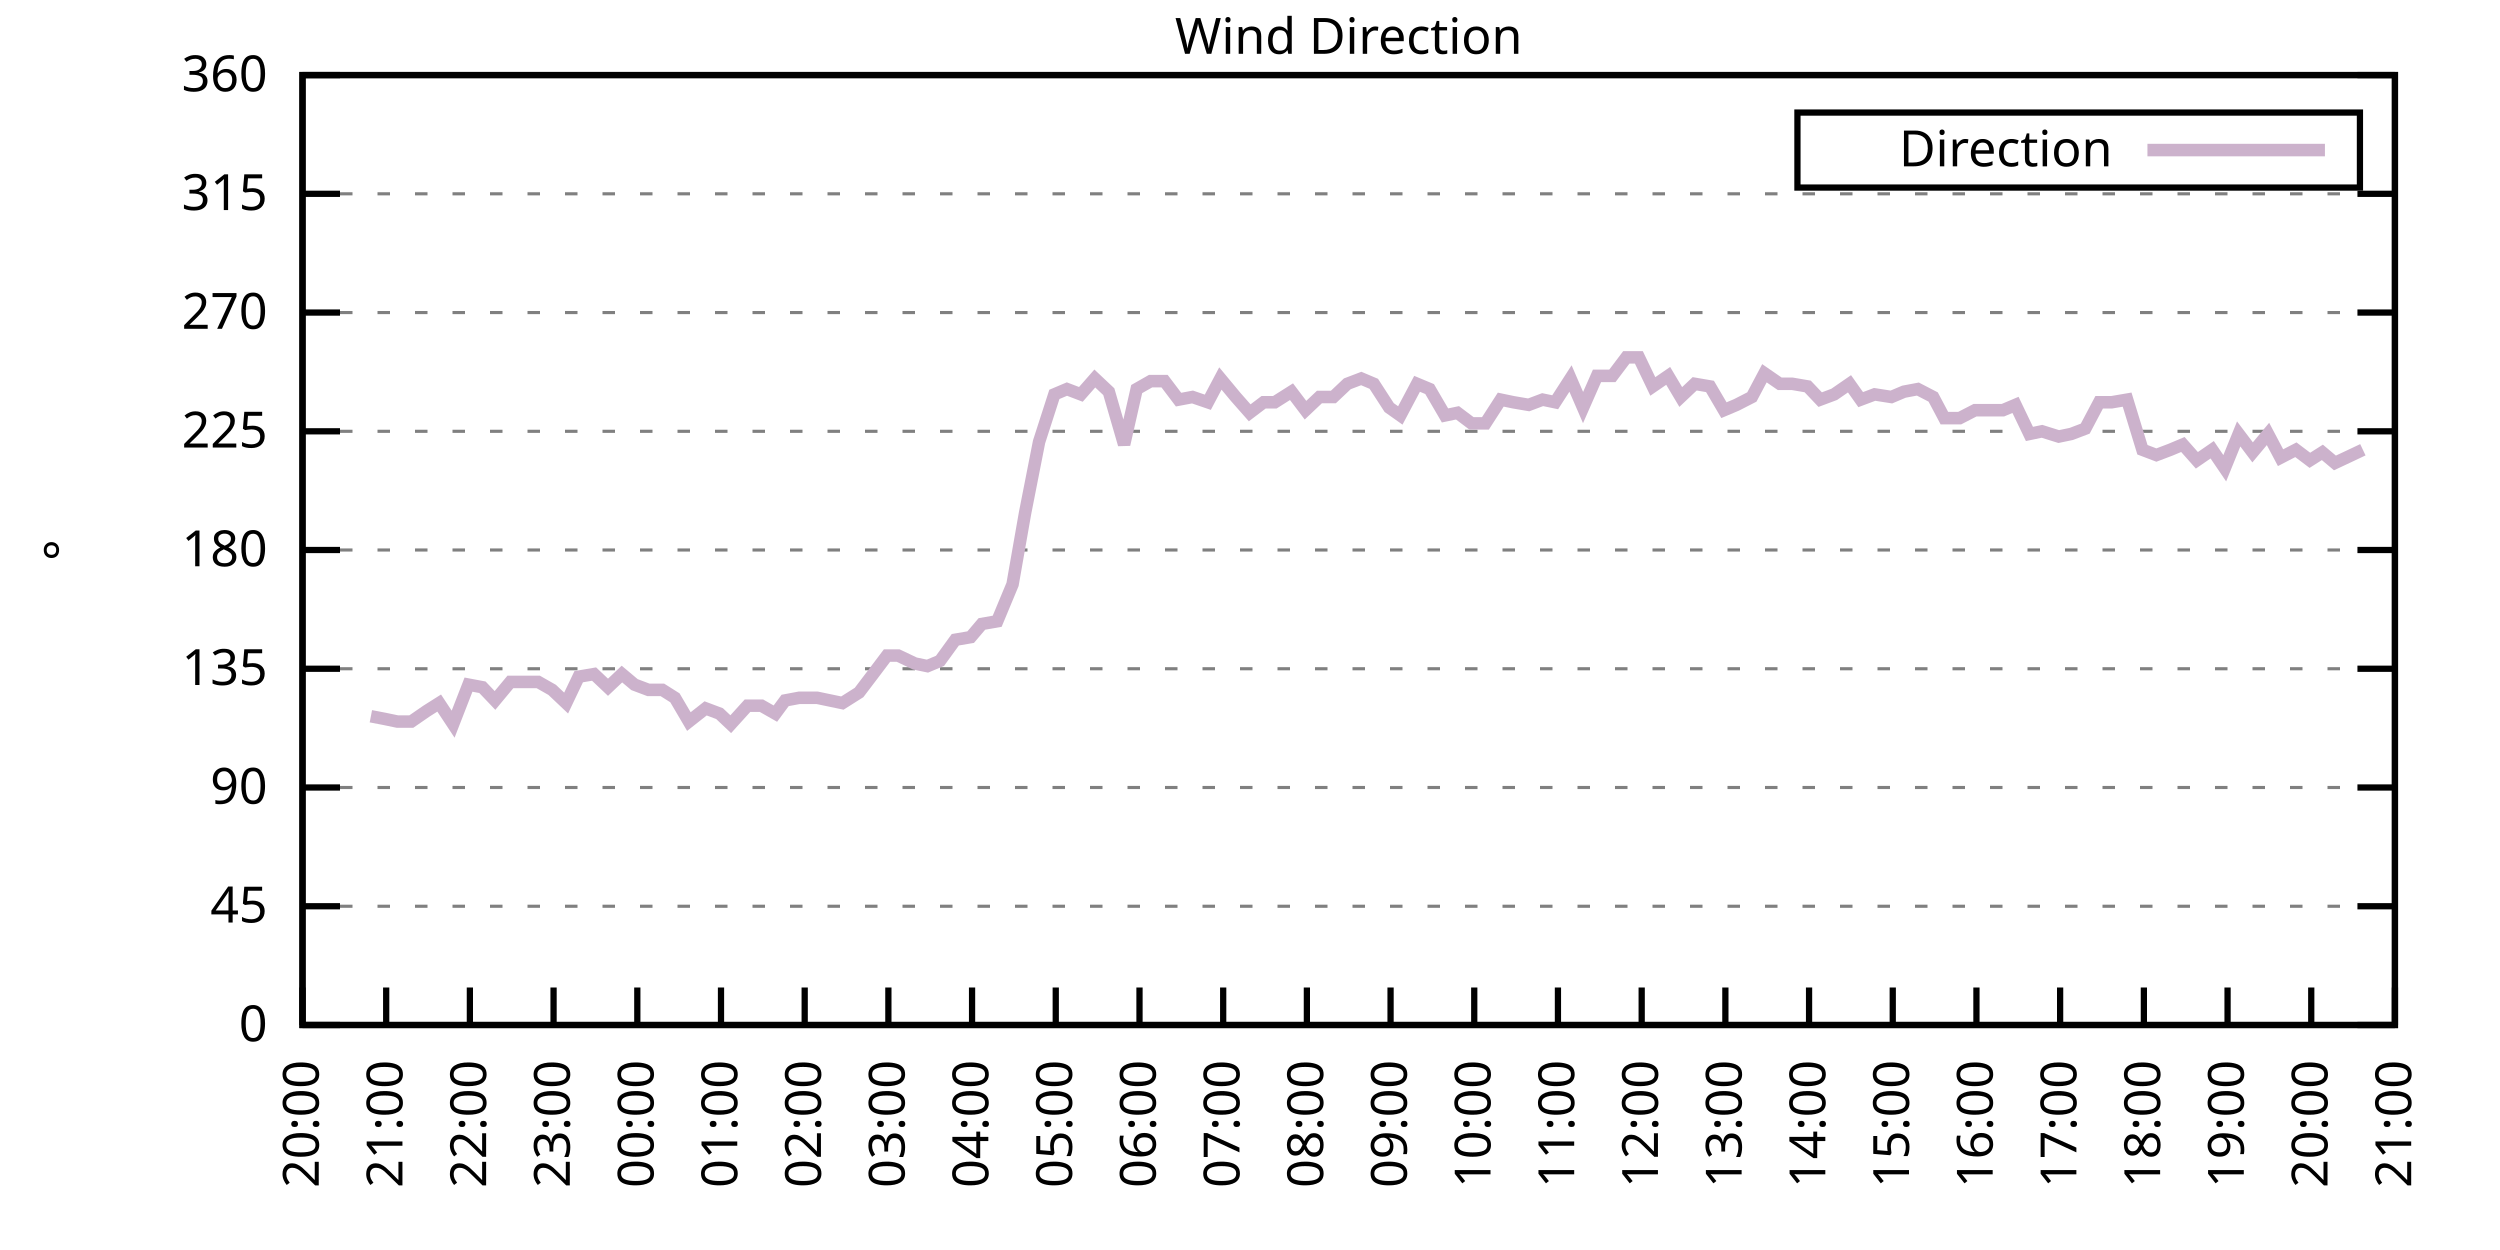
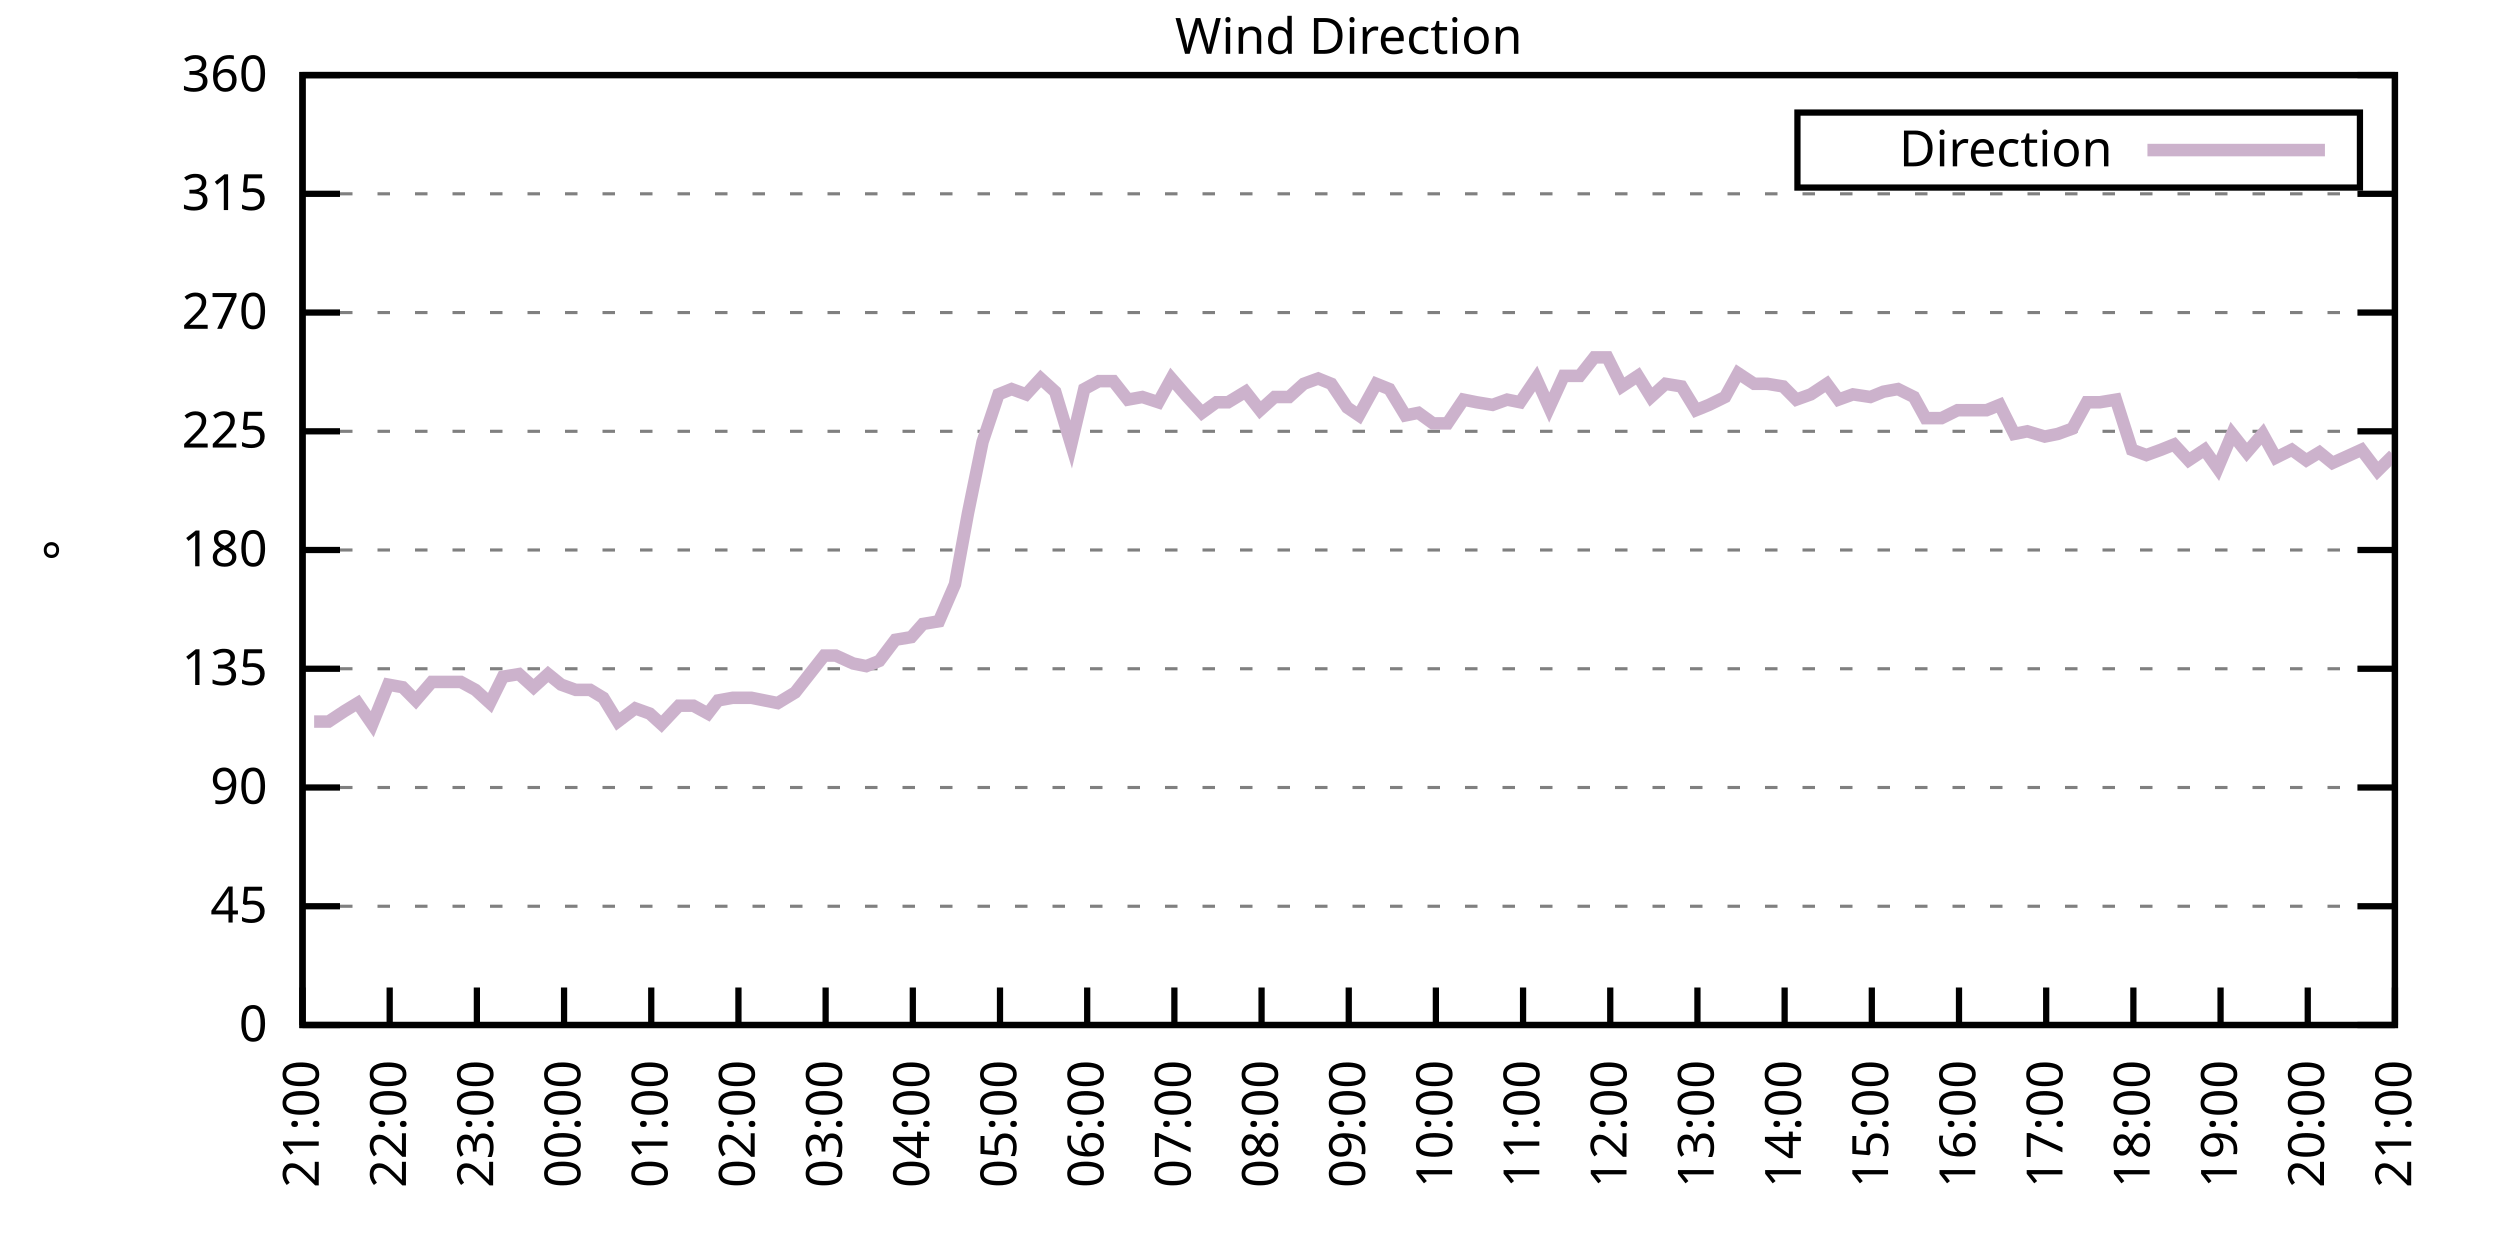
<svg xmlns="http://www.w3.org/2000/svg" xmlns:xlink="http://www.w3.org/1999/xlink" width="400" height="200" viewBox="0 0 400 200">
  <g id="gnuplot_canvas">
    <rect x="0" y="0" width="400" height="200" fill="none" />
    <defs>
      <circle id="gpDot" r="0.5" stroke-width="0.5" stroke="currentColor" />
      <path id="gpPt0" stroke-width="0.333" stroke="currentColor" d="M-1,0 h2 M0,-1 v2" />
      <path id="gpPt1" stroke-width="0.333" stroke="currentColor" d="M-1,-1 L1,1 M1,-1 L-1,1" />
      <path id="gpPt2" stroke-width="0.333" stroke="currentColor" d="M-1,0 L1,0 M0,-1 L0,1 M-1,-1 L1,1 M-1,1 L1,-1" />
      <rect id="gpPt3" stroke-width="0.333" stroke="currentColor" x="-1" y="-1" width="2" height="2" />
      <rect id="gpPt4" stroke-width="0.333" stroke="currentColor" fill="currentColor" x="-1" y="-1" width="2" height="2" />
      <circle id="gpPt5" stroke-width="0.333" stroke="currentColor" cx="0" cy="0" r="1" />
      <use xlink:href="#gpPt5" id="gpPt6" fill="currentColor" stroke="none" />
      <path id="gpPt7" stroke-width="0.333" stroke="currentColor" d="M0,-1.33 L-1.33,0.67 L1.33,0.67 z" />
      <use xlink:href="#gpPt7" id="gpPt8" fill="currentColor" stroke="none" />
      <use xlink:href="#gpPt7" id="gpPt9" stroke="currentColor" transform="rotate(180)" />
      <use xlink:href="#gpPt9" id="gpPt10" fill="currentColor" stroke="none" />
      <use xlink:href="#gpPt3" id="gpPt11" stroke="currentColor" transform="rotate(45)" />
      <use xlink:href="#gpPt11" id="gpPt12" fill="currentColor" stroke="none" />
      <path id="gpPt13" stroke-width="0.333" stroke="currentColor" d="M0,1.330 L1.265,0.411 L0.782,-1.067 L-0.782,-1.076 L-1.265,0.411 z" />
      <use xlink:href="#gpPt13" id="gpPt14" fill="currentColor" stroke="none" />
      <filter id="textbox" filterUnits="objectBoundingBox" x="0" y="0" height="1" width="1">
        <feFlood flood-color="white" flood-opacity="1" result="bgnd" />
        <feComposite in="SourceGraphic" in2="bgnd" operator="atop" />
      </filter>
      <filter id="greybox" filterUnits="objectBoundingBox" x="0" y="0" height="1" width="1">
        <feFlood flood-color="lightgrey" flood-opacity="1" result="grey" />
        <feComposite in="SourceGraphic" in2="grey" operator="atop" />
      </filter>
    </defs>
    <g fill="none" color="white" stroke="currentColor" stroke-width="1.00" stroke-linecap="butt" stroke-linejoin="miter">
</g>
    <g fill="none" color="black" stroke="currentColor" stroke-width="1.00" stroke-linecap="butt" stroke-linejoin="miter">
      <g stroke="none" shape-rendering="crispEdges">
        <polygon fill="rgb(255, 255, 255)" points="48.40,164.00 383.18,164.00 383.18,12.02 48.40,12.02 " />
      </g>
    </g>
    <g fill="none" color="black" stroke="currentColor" stroke-width="1.00" stroke-linecap="butt" stroke-linejoin="miter">
</g>
    <g fill="none" color="black" stroke="black" stroke-width="0.50" stroke-linecap="butt" stroke-linejoin="miter">
</g>
    <g fill="none" color="gray" stroke="currentColor" stroke-width="0.50" stroke-linecap="butt" stroke-linejoin="miter">
      <path stroke="gray" stroke-dasharray="2,4" class="gridline" d="M48.40,164.00 L383.19,164.00  " />
    </g>
    <g fill="none" color="gray" stroke="gray" stroke-width="1.00" stroke-linecap="butt" stroke-linejoin="miter">
</g>
    <g fill="none" color="black" stroke="currentColor" stroke-width="1.00" stroke-linecap="butt" stroke-linejoin="miter">
      <path stroke="black" d="M48.40,164.00 L54.40,164.00 M383.19,164.00 L377.19,164.00  " />
      <g transform="translate(42.80,166.60)" stroke="none" fill="black" font-family="Sans" font-size="8.00" text-anchor="end">
        <text>
          <tspan font-family="Sans"> 0</tspan>
        </text>
      </g>
    </g>
    <g fill="none" color="black" stroke="currentColor" stroke-width="1.00" stroke-linecap="butt" stroke-linejoin="miter">
</g>
    <g fill="none" color="black" stroke="black" stroke-width="0.50" stroke-linecap="butt" stroke-linejoin="miter">
</g>
    <g fill="none" color="gray" stroke="currentColor" stroke-width="0.50" stroke-linecap="butt" stroke-linejoin="miter">
      <path stroke="gray" stroke-dasharray="2,4" class="gridline" d="M48.40,145.00 L383.19,145.00  " />
    </g>
    <g fill="none" color="gray" stroke="gray" stroke-width="1.00" stroke-linecap="butt" stroke-linejoin="miter">
</g>
    <g fill="none" color="black" stroke="currentColor" stroke-width="1.00" stroke-linecap="butt" stroke-linejoin="miter">
      <path stroke="black" d="M48.40,145.00 L54.40,145.00 M383.19,145.00 L377.19,145.00  " />
      <g transform="translate(42.80,147.60)" stroke="none" fill="black" font-family="Sans" font-size="8.00" text-anchor="end">
        <text>
          <tspan font-family="Sans"> 45</tspan>
        </text>
      </g>
    </g>
    <g fill="none" color="black" stroke="currentColor" stroke-width="1.00" stroke-linecap="butt" stroke-linejoin="miter">
</g>
    <g fill="none" color="black" stroke="black" stroke-width="0.50" stroke-linecap="butt" stroke-linejoin="miter">
</g>
    <g fill="none" color="gray" stroke="currentColor" stroke-width="0.50" stroke-linecap="butt" stroke-linejoin="miter">
      <path stroke="gray" stroke-dasharray="2,4" class="gridline" d="M48.40,126.00 L383.19,126.00  " />
    </g>
    <g fill="none" color="gray" stroke="gray" stroke-width="1.00" stroke-linecap="butt" stroke-linejoin="miter">
</g>
    <g fill="none" color="black" stroke="currentColor" stroke-width="1.00" stroke-linecap="butt" stroke-linejoin="miter">
      <path stroke="black" d="M48.40,126.00 L54.40,126.00 M383.19,126.00 L377.19,126.00  " />
      <g transform="translate(42.80,128.60)" stroke="none" fill="black" font-family="Sans" font-size="8.00" text-anchor="end">
        <text>
          <tspan font-family="Sans"> 90</tspan>
        </text>
      </g>
    </g>
    <g fill="none" color="black" stroke="currentColor" stroke-width="1.00" stroke-linecap="butt" stroke-linejoin="miter">
</g>
    <g fill="none" color="black" stroke="black" stroke-width="0.50" stroke-linecap="butt" stroke-linejoin="miter">
</g>
    <g fill="none" color="gray" stroke="currentColor" stroke-width="0.50" stroke-linecap="butt" stroke-linejoin="miter">
      <path stroke="gray" stroke-dasharray="2,4" class="gridline" d="M48.40,107.00 L383.19,107.00  " />
    </g>
    <g fill="none" color="gray" stroke="gray" stroke-width="1.00" stroke-linecap="butt" stroke-linejoin="miter">
</g>
    <g fill="none" color="black" stroke="currentColor" stroke-width="1.00" stroke-linecap="butt" stroke-linejoin="miter">
      <path stroke="black" d="M48.40,107.00 L54.40,107.00 M383.19,107.00 L377.19,107.00  " />
      <g transform="translate(42.80,109.60)" stroke="none" fill="black" font-family="Sans" font-size="8.00" text-anchor="end">
        <text>
          <tspan font-family="Sans"> 135</tspan>
        </text>
      </g>
    </g>
    <g fill="none" color="black" stroke="currentColor" stroke-width="1.00" stroke-linecap="butt" stroke-linejoin="miter">
</g>
    <g fill="none" color="black" stroke="black" stroke-width="0.50" stroke-linecap="butt" stroke-linejoin="miter">
</g>
    <g fill="none" color="gray" stroke="currentColor" stroke-width="0.50" stroke-linecap="butt" stroke-linejoin="miter">
      <path stroke="gray" stroke-dasharray="2,4" class="gridline" d="M48.40,88.00 L383.19,88.00  " />
    </g>
    <g fill="none" color="gray" stroke="gray" stroke-width="1.00" stroke-linecap="butt" stroke-linejoin="miter">
</g>
    <g fill="none" color="black" stroke="currentColor" stroke-width="1.00" stroke-linecap="butt" stroke-linejoin="miter">
      <path stroke="black" d="M48.40,88.00 L54.40,88.00 M383.19,88.00 L377.19,88.00  " />
      <g transform="translate(42.80,90.60)" stroke="none" fill="black" font-family="Sans" font-size="8.00" text-anchor="end">
        <text>
          <tspan font-family="Sans"> 180</tspan>
        </text>
      </g>
    </g>
    <g fill="none" color="black" stroke="currentColor" stroke-width="1.00" stroke-linecap="butt" stroke-linejoin="miter">
</g>
    <g fill="none" color="black" stroke="black" stroke-width="0.50" stroke-linecap="butt" stroke-linejoin="miter">
</g>
    <g fill="none" color="gray" stroke="currentColor" stroke-width="0.50" stroke-linecap="butt" stroke-linejoin="miter">
      <path stroke="gray" stroke-dasharray="2,4" class="gridline" d="M48.40,69.01 L383.19,69.01  " />
    </g>
    <g fill="none" color="gray" stroke="gray" stroke-width="1.00" stroke-linecap="butt" stroke-linejoin="miter">
</g>
    <g fill="none" color="black" stroke="currentColor" stroke-width="1.00" stroke-linecap="butt" stroke-linejoin="miter">
      <path stroke="black" d="M48.40,69.01 L54.40,69.01 M383.19,69.01 L377.19,69.01  " />
      <g transform="translate(42.80,71.61)" stroke="none" fill="black" font-family="Sans" font-size="8.00" text-anchor="end">
        <text>
          <tspan font-family="Sans"> 225</tspan>
        </text>
      </g>
    </g>
    <g fill="none" color="black" stroke="currentColor" stroke-width="1.00" stroke-linecap="butt" stroke-linejoin="miter">
</g>
    <g fill="none" color="black" stroke="black" stroke-width="0.50" stroke-linecap="butt" stroke-linejoin="miter">
</g>
    <g fill="none" color="gray" stroke="currentColor" stroke-width="0.50" stroke-linecap="butt" stroke-linejoin="miter">
      <path stroke="gray" stroke-dasharray="2,4" class="gridline" d="M48.40,50.01 L383.19,50.01  " />
    </g>
    <g fill="none" color="gray" stroke="gray" stroke-width="1.00" stroke-linecap="butt" stroke-linejoin="miter">
</g>
    <g fill="none" color="black" stroke="currentColor" stroke-width="1.00" stroke-linecap="butt" stroke-linejoin="miter">
      <path stroke="black" d="M48.40,50.01 L54.40,50.01 M383.19,50.01 L377.19,50.01  " />
      <g transform="translate(42.80,52.61)" stroke="none" fill="black" font-family="Sans" font-size="8.00" text-anchor="end">
        <text>
          <tspan font-family="Sans"> 270</tspan>
        </text>
      </g>
    </g>
    <g fill="none" color="black" stroke="currentColor" stroke-width="1.00" stroke-linecap="butt" stroke-linejoin="miter">
</g>
    <g fill="none" color="black" stroke="black" stroke-width="0.50" stroke-linecap="butt" stroke-linejoin="miter">
</g>
    <g fill="none" color="gray" stroke="currentColor" stroke-width="0.50" stroke-linecap="butt" stroke-linejoin="miter">
      <path stroke="gray" stroke-dasharray="2,4" class="gridline" d="M48.40,31.01 L383.19,31.01  " />
    </g>
    <g fill="none" color="gray" stroke="gray" stroke-width="1.00" stroke-linecap="butt" stroke-linejoin="miter">
</g>
    <g fill="none" color="black" stroke="currentColor" stroke-width="1.00" stroke-linecap="butt" stroke-linejoin="miter">
      <path stroke="black" d="M48.40,31.01 L54.40,31.01 M383.19,31.01 L377.19,31.01  " />
      <g transform="translate(42.80,33.61)" stroke="none" fill="black" font-family="Sans" font-size="8.00" text-anchor="end">
        <text>
          <tspan font-family="Sans"> 315</tspan>
        </text>
      </g>
    </g>
    <g fill="none" color="black" stroke="currentColor" stroke-width="1.00" stroke-linecap="butt" stroke-linejoin="miter">
</g>
    <g fill="none" color="black" stroke="black" stroke-width="0.50" stroke-linecap="butt" stroke-linejoin="miter">
</g>
    <g fill="none" color="gray" stroke="currentColor" stroke-width="0.50" stroke-linecap="butt" stroke-linejoin="miter">
      <path stroke="gray" stroke-dasharray="2,4" class="gridline" d="M48.40,12.01 L383.19,12.01  " />
    </g>
    <g fill="none" color="gray" stroke="gray" stroke-width="1.00" stroke-linecap="butt" stroke-linejoin="miter">
</g>
    <g fill="none" color="black" stroke="currentColor" stroke-width="1.00" stroke-linecap="butt" stroke-linejoin="miter">
      <path stroke="black" d="M48.40,12.01 L54.40,12.01 M383.19,12.01 L377.19,12.01  " />
      <g transform="translate(42.80,14.61)" stroke="none" fill="black" font-family="Sans" font-size="8.00" text-anchor="end">
        <text>
          <tspan font-family="Sans"> 360</tspan>
        </text>
      </g>
    </g>
    <g fill="none" color="black" stroke="currentColor" stroke-width="1.00" stroke-linecap="butt" stroke-linejoin="miter">
      <path stroke="black" d="M48.40,164.00 L48.40,158.00  " />
      <g transform="translate(51.00,169.60) rotate(270.00)" stroke="none" fill="black" font-family="Sans" font-size="8.00" text-anchor="end">
        <text>
-           <tspan font-family="Sans">20:00</tspan>
-         </text>
-       </g>
-     </g>
-     <g fill="none" color="black" stroke="currentColor" stroke-width="1.00" stroke-linecap="butt" stroke-linejoin="miter">
-       <path stroke="black" d="M61.79,164.00 L61.79,158.00  " />
-       <g transform="translate(64.39,169.60) rotate(270.00)" stroke="none" fill="black" font-family="Sans" font-size="8.00" text-anchor="end">
-         <text>
          <tspan font-family="Sans">21:00</tspan>
        </text>
      </g>
    </g>
    <g fill="none" color="black" stroke="currentColor" stroke-width="1.00" stroke-linecap="butt" stroke-linejoin="miter">
-       <path stroke="black" d="M75.18,164.00 L75.18,158.00  " />
-       <g transform="translate(77.78,169.60) rotate(270.00)" stroke="none" fill="black" font-family="Sans" font-size="8.00" text-anchor="end">
+       <path stroke="black" d="M62.35,164.00 L62.35,158.00  " />
+       <g transform="translate(64.95,169.60) rotate(270.00)" stroke="none" fill="black" font-family="Sans" font-size="8.00" text-anchor="end">
        <text>
          <tspan font-family="Sans">22:00</tspan>
        </text>
      </g>
    </g>
    <g fill="none" color="black" stroke="currentColor" stroke-width="1.00" stroke-linecap="butt" stroke-linejoin="miter">
-       <path stroke="black" d="M88.57,164.00 L88.57,158.00  " />
-       <g transform="translate(91.17,169.60) rotate(270.00)" stroke="none" fill="black" font-family="Sans" font-size="8.00" text-anchor="end">
+       <path stroke="black" d="M76.30,164.00 L76.30,158.00  " />
+       <g transform="translate(78.90,169.60) rotate(270.00)" stroke="none" fill="black" font-family="Sans" font-size="8.00" text-anchor="end">
        <text>
          <tspan font-family="Sans">23:00</tspan>
        </text>
      </g>
    </g>
    <g fill="none" color="black" stroke="currentColor" stroke-width="1.00" stroke-linecap="butt" stroke-linejoin="miter">
-       <path stroke="black" d="M101.97,164.00 L101.97,158.00  " />
-       <g transform="translate(104.57,169.60) rotate(270.00)" stroke="none" fill="black" font-family="Sans" font-size="8.00" text-anchor="end">
+       <path stroke="black" d="M90.25,164.00 L90.25,158.00  " />
+       <g transform="translate(92.85,169.60) rotate(270.00)" stroke="none" fill="black" font-family="Sans" font-size="8.00" text-anchor="end">
        <text>
          <tspan font-family="Sans">00:00</tspan>
        </text>
      </g>
    </g>
    <g fill="none" color="black" stroke="currentColor" stroke-width="1.00" stroke-linecap="butt" stroke-linejoin="miter">
-       <path stroke="black" d="M115.36,164.00 L115.36,158.00  " />
-       <g transform="translate(117.96,169.60) rotate(270.00)" stroke="none" fill="black" font-family="Sans" font-size="8.00" text-anchor="end">
+       <path stroke="black" d="M104.20,164.00 L104.20,158.00  " />
+       <g transform="translate(106.80,169.60) rotate(270.00)" stroke="none" fill="black" font-family="Sans" font-size="8.00" text-anchor="end">
        <text>
          <tspan font-family="Sans">01:00</tspan>
        </text>
      </g>
    </g>
    <g fill="none" color="black" stroke="currentColor" stroke-width="1.00" stroke-linecap="butt" stroke-linejoin="miter">
-       <path stroke="black" d="M128.75,164.00 L128.75,158.00  " />
-       <g transform="translate(131.35,169.60) rotate(270.00)" stroke="none" fill="black" font-family="Sans" font-size="8.00" text-anchor="end">
+       <path stroke="black" d="M118.15,164.00 L118.15,158.00  " />
+       <g transform="translate(120.75,169.60) rotate(270.00)" stroke="none" fill="black" font-family="Sans" font-size="8.00" text-anchor="end">
        <text>
          <tspan font-family="Sans">02:00</tspan>
        </text>
      </g>
    </g>
    <g fill="none" color="black" stroke="currentColor" stroke-width="1.00" stroke-linecap="butt" stroke-linejoin="miter">
-       <path stroke="black" d="M142.14,164.00 L142.14,158.00  " />
-       <g transform="translate(144.74,169.60) rotate(270.00)" stroke="none" fill="black" font-family="Sans" font-size="8.00" text-anchor="end">
+       <path stroke="black" d="M132.10,164.00 L132.10,158.00  " />
+       <g transform="translate(134.70,169.60) rotate(270.00)" stroke="none" fill="black" font-family="Sans" font-size="8.00" text-anchor="end">
        <text>
          <tspan font-family="Sans">03:00</tspan>
        </text>
      </g>
    </g>
    <g fill="none" color="black" stroke="currentColor" stroke-width="1.00" stroke-linecap="butt" stroke-linejoin="miter">
-       <path stroke="black" d="M155.53,164.00 L155.53,158.00  " />
-       <g transform="translate(158.13,169.60) rotate(270.00)" stroke="none" fill="black" font-family="Sans" font-size="8.00" text-anchor="end">
+       <path stroke="black" d="M146.05,164.00 L146.05,158.00  " />
+       <g transform="translate(148.65,169.60) rotate(270.00)" stroke="none" fill="black" font-family="Sans" font-size="8.00" text-anchor="end">
        <text>
          <tspan font-family="Sans">04:00</tspan>
        </text>
      </g>
    </g>
    <g fill="none" color="black" stroke="currentColor" stroke-width="1.00" stroke-linecap="butt" stroke-linejoin="miter">
-       <path stroke="black" d="M168.92,164.00 L168.92,158.00  " />
-       <g transform="translate(171.52,169.60) rotate(270.00)" stroke="none" fill="black" font-family="Sans" font-size="8.00" text-anchor="end">
+       <path stroke="black" d="M160.00,164.00 L160.00,158.00  " />
+       <g transform="translate(162.60,169.60) rotate(270.00)" stroke="none" fill="black" font-family="Sans" font-size="8.00" text-anchor="end">
        <text>
          <tspan font-family="Sans">05:00</tspan>
        </text>
      </g>
    </g>
    <g fill="none" color="black" stroke="currentColor" stroke-width="1.00" stroke-linecap="butt" stroke-linejoin="miter">
-       <path stroke="black" d="M182.32,164.00 L182.32,158.00  " />
-       <g transform="translate(184.92,169.60) rotate(270.00)" stroke="none" fill="black" font-family="Sans" font-size="8.00" text-anchor="end">
+       <path stroke="black" d="M173.95,164.00 L173.95,158.00  " />
+       <g transform="translate(176.55,169.60) rotate(270.00)" stroke="none" fill="black" font-family="Sans" font-size="8.00" text-anchor="end">
        <text>
          <tspan font-family="Sans">06:00</tspan>
        </text>
      </g>
    </g>
    <g fill="none" color="black" stroke="currentColor" stroke-width="1.00" stroke-linecap="butt" stroke-linejoin="miter">
-       <path stroke="black" d="M195.71,164.00 L195.71,158.00  " />
-       <g transform="translate(198.31,169.60) rotate(270.00)" stroke="none" fill="black" font-family="Sans" font-size="8.00" text-anchor="end">
+       <path stroke="black" d="M187.90,164.00 L187.90,158.00  " />
+       <g transform="translate(190.50,169.60) rotate(270.00)" stroke="none" fill="black" font-family="Sans" font-size="8.00" text-anchor="end">
        <text>
          <tspan font-family="Sans">07:00</tspan>
        </text>
      </g>
    </g>
    <g fill="none" color="black" stroke="currentColor" stroke-width="1.00" stroke-linecap="butt" stroke-linejoin="miter">
-       <path stroke="black" d="M209.10,164.00 L209.10,158.00  " />
-       <g transform="translate(211.70,169.60) rotate(270.00)" stroke="none" fill="black" font-family="Sans" font-size="8.00" text-anchor="end">
+       <path stroke="black" d="M201.85,164.00 L201.85,158.00  " />
+       <g transform="translate(204.45,169.60) rotate(270.00)" stroke="none" fill="black" font-family="Sans" font-size="8.00" text-anchor="end">
        <text>
          <tspan font-family="Sans">08:00</tspan>
        </text>
      </g>
    </g>
    <g fill="none" color="black" stroke="currentColor" stroke-width="1.00" stroke-linecap="butt" stroke-linejoin="miter">
-       <path stroke="black" d="M222.49,164.00 L222.49,158.00  " />
-       <g transform="translate(225.09,169.60) rotate(270.00)" stroke="none" fill="black" font-family="Sans" font-size="8.00" text-anchor="end">
+       <path stroke="black" d="M215.80,164.00 L215.80,158.00  " />
+       <g transform="translate(218.40,169.60) rotate(270.00)" stroke="none" fill="black" font-family="Sans" font-size="8.00" text-anchor="end">
        <text>
          <tspan font-family="Sans">09:00</tspan>
        </text>
      </g>
    </g>
    <g fill="none" color="black" stroke="currentColor" stroke-width="1.00" stroke-linecap="butt" stroke-linejoin="miter">
-       <path stroke="black" d="M235.88,164.00 L235.88,158.00  " />
-       <g transform="translate(238.48,169.60) rotate(270.00)" stroke="none" fill="black" font-family="Sans" font-size="8.00" text-anchor="end">
+       <path stroke="black" d="M229.74,164.00 L229.74,158.00  " />
+       <g transform="translate(232.34,169.60) rotate(270.00)" stroke="none" fill="black" font-family="Sans" font-size="8.00" text-anchor="end">
        <text>
          <tspan font-family="Sans">10:00</tspan>
        </text>
      </g>
    </g>
    <g fill="none" color="black" stroke="currentColor" stroke-width="1.00" stroke-linecap="butt" stroke-linejoin="miter">
-       <path stroke="black" d="M249.27,164.00 L249.27,158.00  " />
-       <g transform="translate(251.87,169.60) rotate(270.00)" stroke="none" fill="black" font-family="Sans" font-size="8.00" text-anchor="end">
+       <path stroke="black" d="M243.69,164.00 L243.69,158.00  " />
+       <g transform="translate(246.29,169.60) rotate(270.00)" stroke="none" fill="black" font-family="Sans" font-size="8.00" text-anchor="end">
        <text>
          <tspan font-family="Sans">11:00</tspan>
        </text>
      </g>
    </g>
    <g fill="none" color="black" stroke="currentColor" stroke-width="1.00" stroke-linecap="butt" stroke-linejoin="miter">
-       <path stroke="black" d="M262.67,164.00 L262.67,158.00  " />
-       <g transform="translate(265.27,169.60) rotate(270.00)" stroke="none" fill="black" font-family="Sans" font-size="8.00" text-anchor="end">
+       <path stroke="black" d="M257.64,164.00 L257.64,158.00  " />
+       <g transform="translate(260.24,169.60) rotate(270.00)" stroke="none" fill="black" font-family="Sans" font-size="8.00" text-anchor="end">
        <text>
          <tspan font-family="Sans">12:00</tspan>
        </text>
      </g>
    </g>
    <g fill="none" color="black" stroke="currentColor" stroke-width="1.00" stroke-linecap="butt" stroke-linejoin="miter">
-       <path stroke="black" d="M276.06,164.00 L276.06,158.00  " />
-       <g transform="translate(278.66,169.60) rotate(270.00)" stroke="none" fill="black" font-family="Sans" font-size="8.00" text-anchor="end">
+       <path stroke="black" d="M271.59,164.00 L271.59,158.00  " />
+       <g transform="translate(274.19,169.60) rotate(270.00)" stroke="none" fill="black" font-family="Sans" font-size="8.00" text-anchor="end">
        <text>
          <tspan font-family="Sans">13:00</tspan>
        </text>
      </g>
    </g>
    <g fill="none" color="black" stroke="currentColor" stroke-width="1.00" stroke-linecap="butt" stroke-linejoin="miter">
-       <path stroke="black" d="M289.45,164.00 L289.45,158.00  " />
-       <g transform="translate(292.05,169.60) rotate(270.00)" stroke="none" fill="black" font-family="Sans" font-size="8.00" text-anchor="end">
+       <path stroke="black" d="M285.54,164.00 L285.54,158.00  " />
+       <g transform="translate(288.14,169.60) rotate(270.00)" stroke="none" fill="black" font-family="Sans" font-size="8.00" text-anchor="end">
        <text>
          <tspan font-family="Sans">14:00</tspan>
        </text>
      </g>
    </g>
    <g fill="none" color="black" stroke="currentColor" stroke-width="1.00" stroke-linecap="butt" stroke-linejoin="miter">
-       <path stroke="black" d="M302.84,164.00 L302.84,158.00  " />
-       <g transform="translate(305.44,169.60) rotate(270.00)" stroke="none" fill="black" font-family="Sans" font-size="8.00" text-anchor="end">
+       <path stroke="black" d="M299.49,164.00 L299.49,158.00  " />
+       <g transform="translate(302.09,169.60) rotate(270.00)" stroke="none" fill="black" font-family="Sans" font-size="8.00" text-anchor="end">
        <text>
          <tspan font-family="Sans">15:00</tspan>
        </text>
      </g>
    </g>
    <g fill="none" color="black" stroke="currentColor" stroke-width="1.00" stroke-linecap="butt" stroke-linejoin="miter">
-       <path stroke="black" d="M316.23,164.00 L316.23,158.00  " />
-       <g transform="translate(318.83,169.60) rotate(270.00)" stroke="none" fill="black" font-family="Sans" font-size="8.00" text-anchor="end">
+       <path stroke="black" d="M313.44,164.00 L313.44,158.00  " />
+       <g transform="translate(316.04,169.60) rotate(270.00)" stroke="none" fill="black" font-family="Sans" font-size="8.00" text-anchor="end">
        <text>
          <tspan font-family="Sans">16:00</tspan>
        </text>
      </g>
    </g>
    <g fill="none" color="black" stroke="currentColor" stroke-width="1.00" stroke-linecap="butt" stroke-linejoin="miter">
-       <path stroke="black" d="M329.62,164.00 L329.62,158.00  " />
-       <g transform="translate(332.22,169.60) rotate(270.00)" stroke="none" fill="black" font-family="Sans" font-size="8.00" text-anchor="end">
+       <path stroke="black" d="M327.39,164.00 L327.39,158.00  " />
+       <g transform="translate(329.99,169.60) rotate(270.00)" stroke="none" fill="black" font-family="Sans" font-size="8.00" text-anchor="end">
        <text>
          <tspan font-family="Sans">17:00</tspan>
        </text>
      </g>
    </g>
    <g fill="none" color="black" stroke="currentColor" stroke-width="1.00" stroke-linecap="butt" stroke-linejoin="miter">
-       <path stroke="black" d="M343.02,164.00 L343.02,158.00  " />
-       <g transform="translate(345.62,169.60) rotate(270.00)" stroke="none" fill="black" font-family="Sans" font-size="8.00" text-anchor="end">
+       <path stroke="black" d="M341.34,164.00 L341.34,158.00  " />
+       <g transform="translate(343.94,169.60) rotate(270.00)" stroke="none" fill="black" font-family="Sans" font-size="8.00" text-anchor="end">
        <text>
          <tspan font-family="Sans">18:00</tspan>
        </text>
      </g>
    </g>
    <g fill="none" color="black" stroke="currentColor" stroke-width="1.00" stroke-linecap="butt" stroke-linejoin="miter">
-       <path stroke="black" d="M356.41,164.00 L356.41,158.00  " />
-       <g transform="translate(359.01,169.60) rotate(270.00)" stroke="none" fill="black" font-family="Sans" font-size="8.00" text-anchor="end">
+       <path stroke="black" d="M355.29,164.00 L355.29,158.00  " />
+       <g transform="translate(357.89,169.60) rotate(270.00)" stroke="none" fill="black" font-family="Sans" font-size="8.00" text-anchor="end">
        <text>
          <tspan font-family="Sans">19:00</tspan>
        </text>
      </g>
    </g>
    <g fill="none" color="black" stroke="currentColor" stroke-width="1.00" stroke-linecap="butt" stroke-linejoin="miter">
-       <path stroke="black" d="M369.80,164.00 L369.80,158.00  " />
-       <g transform="translate(372.40,169.60) rotate(270.00)" stroke="none" fill="black" font-family="Sans" font-size="8.00" text-anchor="end">
+       <path stroke="black" d="M369.24,164.00 L369.24,158.00  " />
+       <g transform="translate(371.84,169.60) rotate(270.00)" stroke="none" fill="black" font-family="Sans" font-size="8.00" text-anchor="end">
        <text>
          <tspan font-family="Sans">20:00</tspan>
        </text>
      </g>
    </g>
    <g fill="none" color="black" stroke="currentColor" stroke-width="1.00" stroke-linecap="butt" stroke-linejoin="miter">
      <path stroke="black" d="M383.19,164.00 L383.19,158.00  " />
      <g transform="translate(385.79,169.60) rotate(270.00)" stroke="none" fill="black" font-family="Sans" font-size="8.00" text-anchor="end">
        <text>
          <tspan font-family="Sans">21:00</tspan>
        </text>
      </g>
    </g>
    <g fill="none" color="black" stroke="currentColor" stroke-width="1.00" stroke-linecap="butt" stroke-linejoin="miter">
</g>
    <g fill="none" color="black" stroke="currentColor" stroke-width="1.00" stroke-linecap="butt" stroke-linejoin="miter">
      <path stroke="black" d="M48.40,12.01 L48.40,164.00 L383.19,164.00 L383.19,12.01 L48.40,12.01 Z  " />
    </g>
    <g fill="none" color="black" stroke="currentColor" stroke-width="1.00" stroke-linecap="butt" stroke-linejoin="miter">
</g>
    <g fill="none" color="black" stroke="currentColor" stroke-width="1.00" stroke-linecap="butt" stroke-linejoin="miter">
      <path stroke="black" d="M287.59,30.01 L287.59,18.01 L377.59,18.01 L377.59,30.01 L287.59,30.01 Z  " />
    </g>
    <g id="Wind_direction_plot_1">
      <g fill="none" color="white" stroke="black" stroke-width="2.00" stroke-linecap="butt" stroke-linejoin="miter">
</g>
      <g fill="none" color="black" stroke="currentColor" stroke-width="2.00" stroke-linecap="butt" stroke-linejoin="miter">
        <g transform="translate(337.99,26.61)" stroke="none" fill="black" font-family="Sans" font-size="8.00" text-anchor="end">
          <text>
            <tspan font-family="Sans">Direction</tspan>
          </text>
        </g>
      </g>
      <g fill="none" color="black" stroke="currentColor" stroke-width="2.00" stroke-linecap="butt" stroke-linejoin="miter">
-         <path stroke="rgb(204, 178, 204)" d="M343.59,24.01 L371.99,24.01 M59.34,114.60 L61.57,115.03 L63.58,115.45 L65.81,115.45 L68.26,113.76 L70.27,112.49   L72.50,115.87 L74.96,109.54 L77.19,109.96 L79.20,112.07 L81.66,109.11 L83.66,109.11 L86.12,109.11 L88.35,110.38   L90.58,112.49 L92.59,108.27 L95.05,107.85 L97.28,109.96 L99.51,107.85 L101.52,109.54 L103.75,110.38 L105.98,110.38   L107.99,111.65 L110.22,115.45 L112.90,113.34 L115.13,114.18 L116.92,115.87 L119.60,112.91 L121.83,112.91 L124.06,114.18   L125.62,112.07 L127.86,111.65 L130.76,111.65 L132.77,112.07 L134.78,112.49 L137.45,110.80 L139.69,107.85 L141.92,104.89   L143.70,104.89 L146.38,106.16 L148.39,106.58 L150.40,105.74 L152.85,102.36 L155.31,101.94 L157.10,99.83 L159.55,99.40   L162.01,93.49 L164.01,82.09 L166.25,70.70 L168.70,63.10 L170.71,62.25 L172.94,63.10 L175.17,60.56 L177.41,62.67   L179.86,71.12 L181.87,62.25 L184.10,60.98 L186.33,60.98 L188.57,63.94 L190.80,63.52 L193.25,64.36 L195.26,60.56   L197.72,63.52 L199.95,66.05 L202.18,64.36 L203.97,64.36 L206.64,62.67 L208.88,65.63 L211.11,63.52 L213.34,63.52   L215.57,61.41 L217.80,60.56 L219.81,61.41 L222.27,65.21 L224.05,66.47 L226.73,61.41 L228.74,62.25 L231.20,66.47   L233.20,66.05 L235.44,67.74 L237.67,67.74 L240.12,63.94 L242.13,64.36 L244.59,64.78 L246.82,63.94 L248.83,64.36   L251.28,60.56 L253.29,65.21 L255.52,60.14 L257.98,60.14 L260.21,57.18 L262.22,57.18 L264.45,61.83 L266.91,60.14   L268.92,63.52 L271.15,61.41 L273.60,61.83 L275.83,65.63 L277.84,64.78 L280.30,63.52 L282.31,59.72 L284.76,61.41   L286.77,61.41 L289.23,61.83 L291.23,63.94 L293.47,63.10 L295.92,61.41 L297.71,63.94 L299.94,63.10 L302.62,63.52   L304.63,62.67 L306.86,62.25 L309.31,63.52 L311.10,66.90 L313.55,66.90 L316.01,65.63 L318.02,65.63 L320.47,65.63   L322.48,64.78 L324.71,69.43 L326.72,69.01 L329.40,69.85 L331.41,69.43 L333.64,68.58 L335.87,64.36 L337.88,64.36   L340.34,63.94 L342.79,71.96 L345.02,72.81 L347.26,71.96 L349.26,71.12 L351.50,73.65 L353.95,71.96 L355.96,74.92   L358.19,69.43 L360.42,72.38 L362.88,69.43 L364.89,73.23 L367.34,71.96 L369.58,73.65 L371.58,72.38 L373.59,74.07   L376.27,72.81 L378.06,71.96  " />
+         <path stroke="rgb(204, 178, 204)" d="M343.59,24.01 L371.99,24.01 M50.26,115.45 L52.58,115.45 L55.14,113.76 L57.23,112.49 L59.56,115.87 L62.12,109.54   L64.44,109.96 L66.53,112.07 L69.09,109.11 L71.18,109.11 L73.74,109.11 L76.07,110.38 L78.39,112.49 L80.48,108.27   L83.04,107.85 L85.37,109.96 L87.69,107.85 L89.78,109.54 L92.11,110.38 L94.43,110.38 L96.53,111.65 L98.85,115.45   L101.64,113.34 L103.97,114.18 L105.83,115.87 L108.62,112.91 L110.94,112.91 L113.27,114.18 L114.89,112.07 L117.22,111.65   L120.24,111.65 L122.33,112.07 L124.43,112.49 L127.22,110.80 L129.54,107.85 L131.87,104.89 L133.72,104.89 L136.51,106.16   L138.61,106.58 L140.70,105.74 L143.26,102.36 L145.81,101.94 L147.67,99.83 L150.23,99.40 L152.79,93.49 L154.88,82.09   L157.21,70.70 L159.76,63.10 L161.86,62.25 L164.18,63.10 L166.51,60.56 L168.83,62.67 L171.39,71.12 L173.48,62.25   L175.81,60.98 L178.13,60.98 L180.46,63.94 L182.78,63.52 L185.34,64.36 L187.43,60.56 L189.99,63.52 L192.31,66.05   L194.64,64.36 L196.50,64.36 L199.29,62.67 L201.61,65.63 L203.94,63.52 L206.26,63.52 L208.59,61.41 L210.91,60.56   L213.01,61.41 L215.56,65.21 L217.42,66.47 L220.21,61.41 L222.30,62.25 L224.86,66.47 L226.95,66.05 L229.28,67.74   L231.60,67.74 L234.16,63.94 L236.25,64.36 L238.81,64.78 L241.14,63.94 L243.23,64.36 L245.79,60.56 L247.88,65.21   L250.20,60.14 L252.76,60.14 L255.09,57.18 L257.18,57.18 L259.50,61.83 L262.06,60.14 L264.15,63.52 L266.48,61.41   L269.04,61.83 L271.36,65.63 L273.45,64.78 L276.01,63.52 L278.10,59.72 L280.66,61.41 L282.75,61.41 L285.31,61.83   L287.40,63.94 L289.73,63.10 L292.29,61.41 L294.15,63.94 L296.47,63.10 L299.26,63.52 L301.35,62.67 L303.68,62.25   L306.23,63.52 L308.09,66.90 L310.65,66.90 L313.21,65.63 L315.30,65.63 L317.86,65.63 L319.95,64.78 L322.28,69.43   L324.37,69.01 L327.16,69.85 L329.25,69.43 L331.58,68.58 L333.90,64.36 L335.99,64.36 L338.55,63.94 L341.11,71.96   L343.43,72.81 L345.76,71.96 L347.85,71.12 L350.18,73.65 L352.73,71.96 L354.83,74.92 L357.15,69.43 L359.48,72.38   L362.03,69.43 L364.13,73.23 L366.68,71.96 L369.01,73.65 L371.10,72.38 L373.19,74.07 L375.98,72.81 L377.84,71.96   L380.40,75.34 L382.96,72.81  " />
      </g>
    </g>
    <g fill="none" color="black" stroke="currentColor" stroke-width="2.00" stroke-linecap="butt" stroke-linejoin="miter">
</g>
    <g fill="none" color="black" stroke="black" stroke-width="1.00" stroke-linecap="butt" stroke-linejoin="miter">
</g>
    <g fill="none" color="black" stroke="currentColor" stroke-width="1.00" stroke-linecap="butt" stroke-linejoin="miter">
      <path stroke="black" d="M48.40,12.01 L48.40,164.00 L383.19,164.00 L383.19,12.01 L48.40,12.01 Z  " />
      <g transform="translate(12.80,88.01) rotate(270.00)" stroke="none" fill="black" font-family="Sans" font-size="8.00" text-anchor="middle">
        <text>
          <tspan font-family="Sans">°</tspan>
        </text>
      </g>
    </g>
    <g fill="none" color="black" stroke="currentColor" stroke-width="1.00" stroke-linecap="butt" stroke-linejoin="miter">
</g>
    <g fill="none" color="black" stroke="currentColor" stroke-width="1.00" stroke-linecap="butt" stroke-linejoin="miter">
      <g transform="translate(215.79,8.61)" stroke="none" fill="black" font-family="Sans" font-size="8.00" text-anchor="middle">
        <text>
          <tspan font-family="Sans">Wind Direction</tspan>
        </text>
      </g>
    </g>
    <g fill="none" color="black" stroke="currentColor" stroke-width="1.00" stroke-linecap="butt" stroke-linejoin="miter">
</g>
  </g>
</svg>
